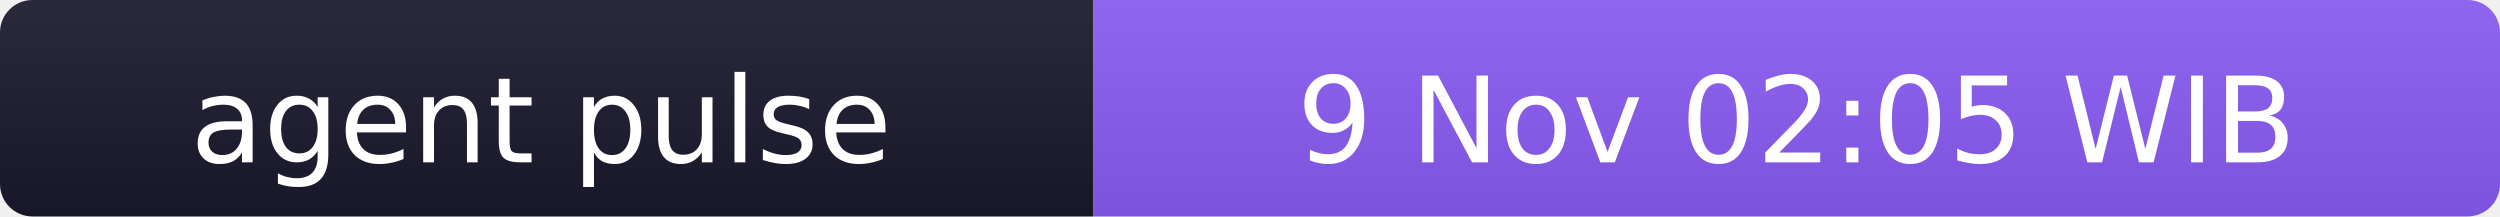
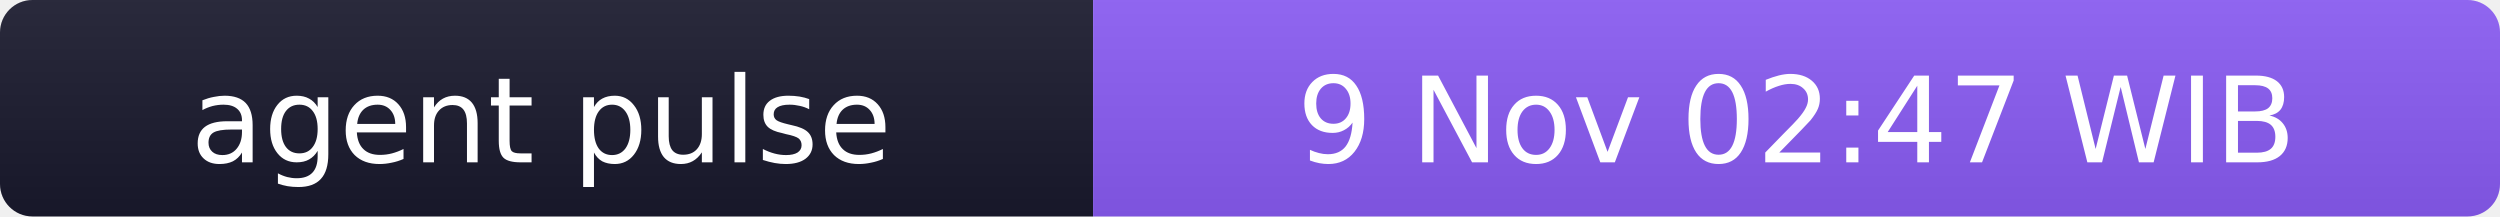
- <svg xmlns="http://www.w3.org/2000/svg" width="231" height="20" role="img" aria-label="agent pulse: 9 Nov 02:05 WIB">
+ <svg xmlns="http://www.w3.org/2000/svg" width="231" height="20" role="img" aria-label="agent pulse: 9 Nov 02:47 WIB">
  <linearGradient id="s" x2="0" y2="100%">
    <stop offset="0" stop-color="#bbb" stop-opacity=".1" />
    <stop offset="1" stop-opacity=".1" />
  </linearGradient>
  <clipPath id="r">
    <rect width="231" height="20" rx="3" fill="#fff" />
  </clipPath>
  <g clip-path="url(#r)">
    <rect width="101" height="20" fill="#1a1a2e" />
    <rect x="101" width="130" height="20" fill="#8b5cf6" />
    <rect width="231" height="20" fill="url(#s)" />
  </g>
  <g fill="#fff" text-anchor="middle" font-family="Verdana,Geneva,DejaVu Sans,sans-serif" font-size="11">
    <text x="50" y="15">agent pulse</text>
-     <text x="166" y="15">9 Nov 02:05 WIB</text>
+     <text x="166" y="15">9 Nov 02:47 WIB</text>
  </g>
</svg>
